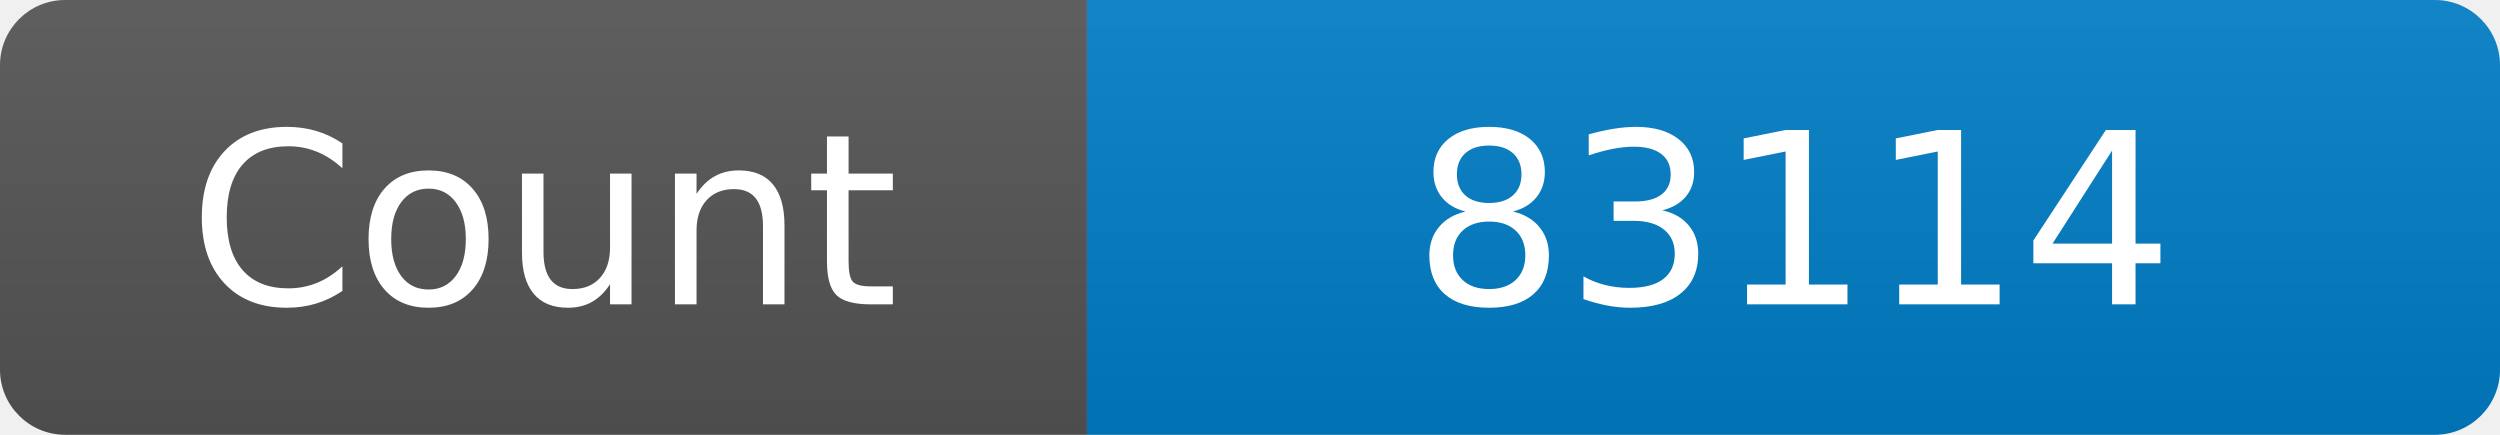
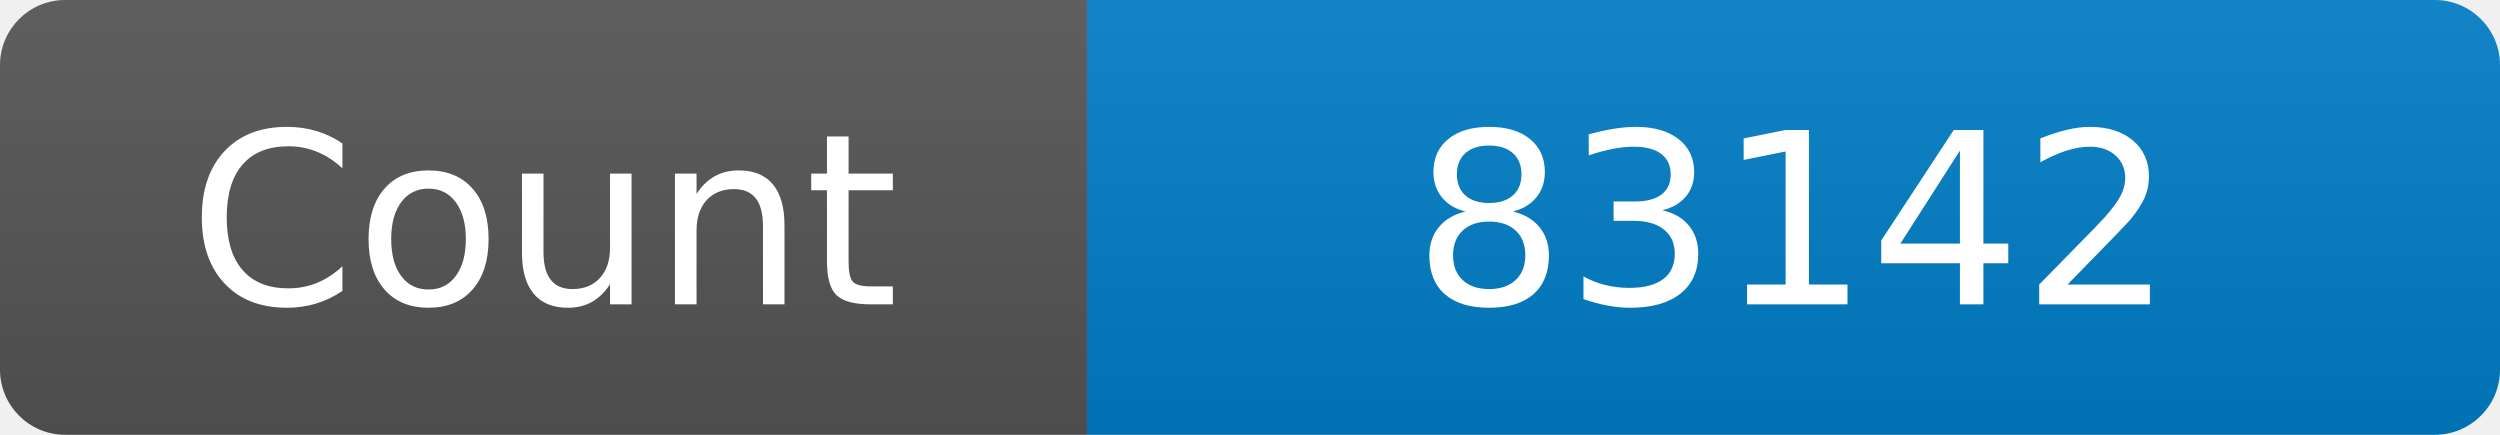
<svg xmlns="http://www.w3.org/2000/svg" width="115" height="20" role="img" aria-label="Maintained?: yes">
  <linearGradient id="s" x2="0" y2="100%">
    <stop offset="0" stop-color="#bbb" stop-opacity=".1" />
    <stop offset="1" stop-opacity=".1" />
  </linearGradient>
  <clipPath id="r">
    <rect width="115" height="20" rx="3" fill="#fff" />
  </clipPath>
  <g clip-path="url(#r)">
    <rect width="50" height="20" fill="#555" />
    <rect x="50" width="160" height="20" fill="#007ec6" />
    <rect width="115" height="20" fill="url(#s)" />
  </g>
  <g fill="#fff" text-anchor="middle" font-family="Verdana,Geneva,DejaVu Sans,sans-serif" font-size="110">
    <text x="250" y="140" transform="scale(.1)" fill="#fff">Count</text>
-     <text x="825" y="140" transform="scale(.1)" fill="#fff">83114</text>
+     <text x="825" y="140" transform="scale(.1)" fill="#fff">83142</text>
  </g>
</svg>
